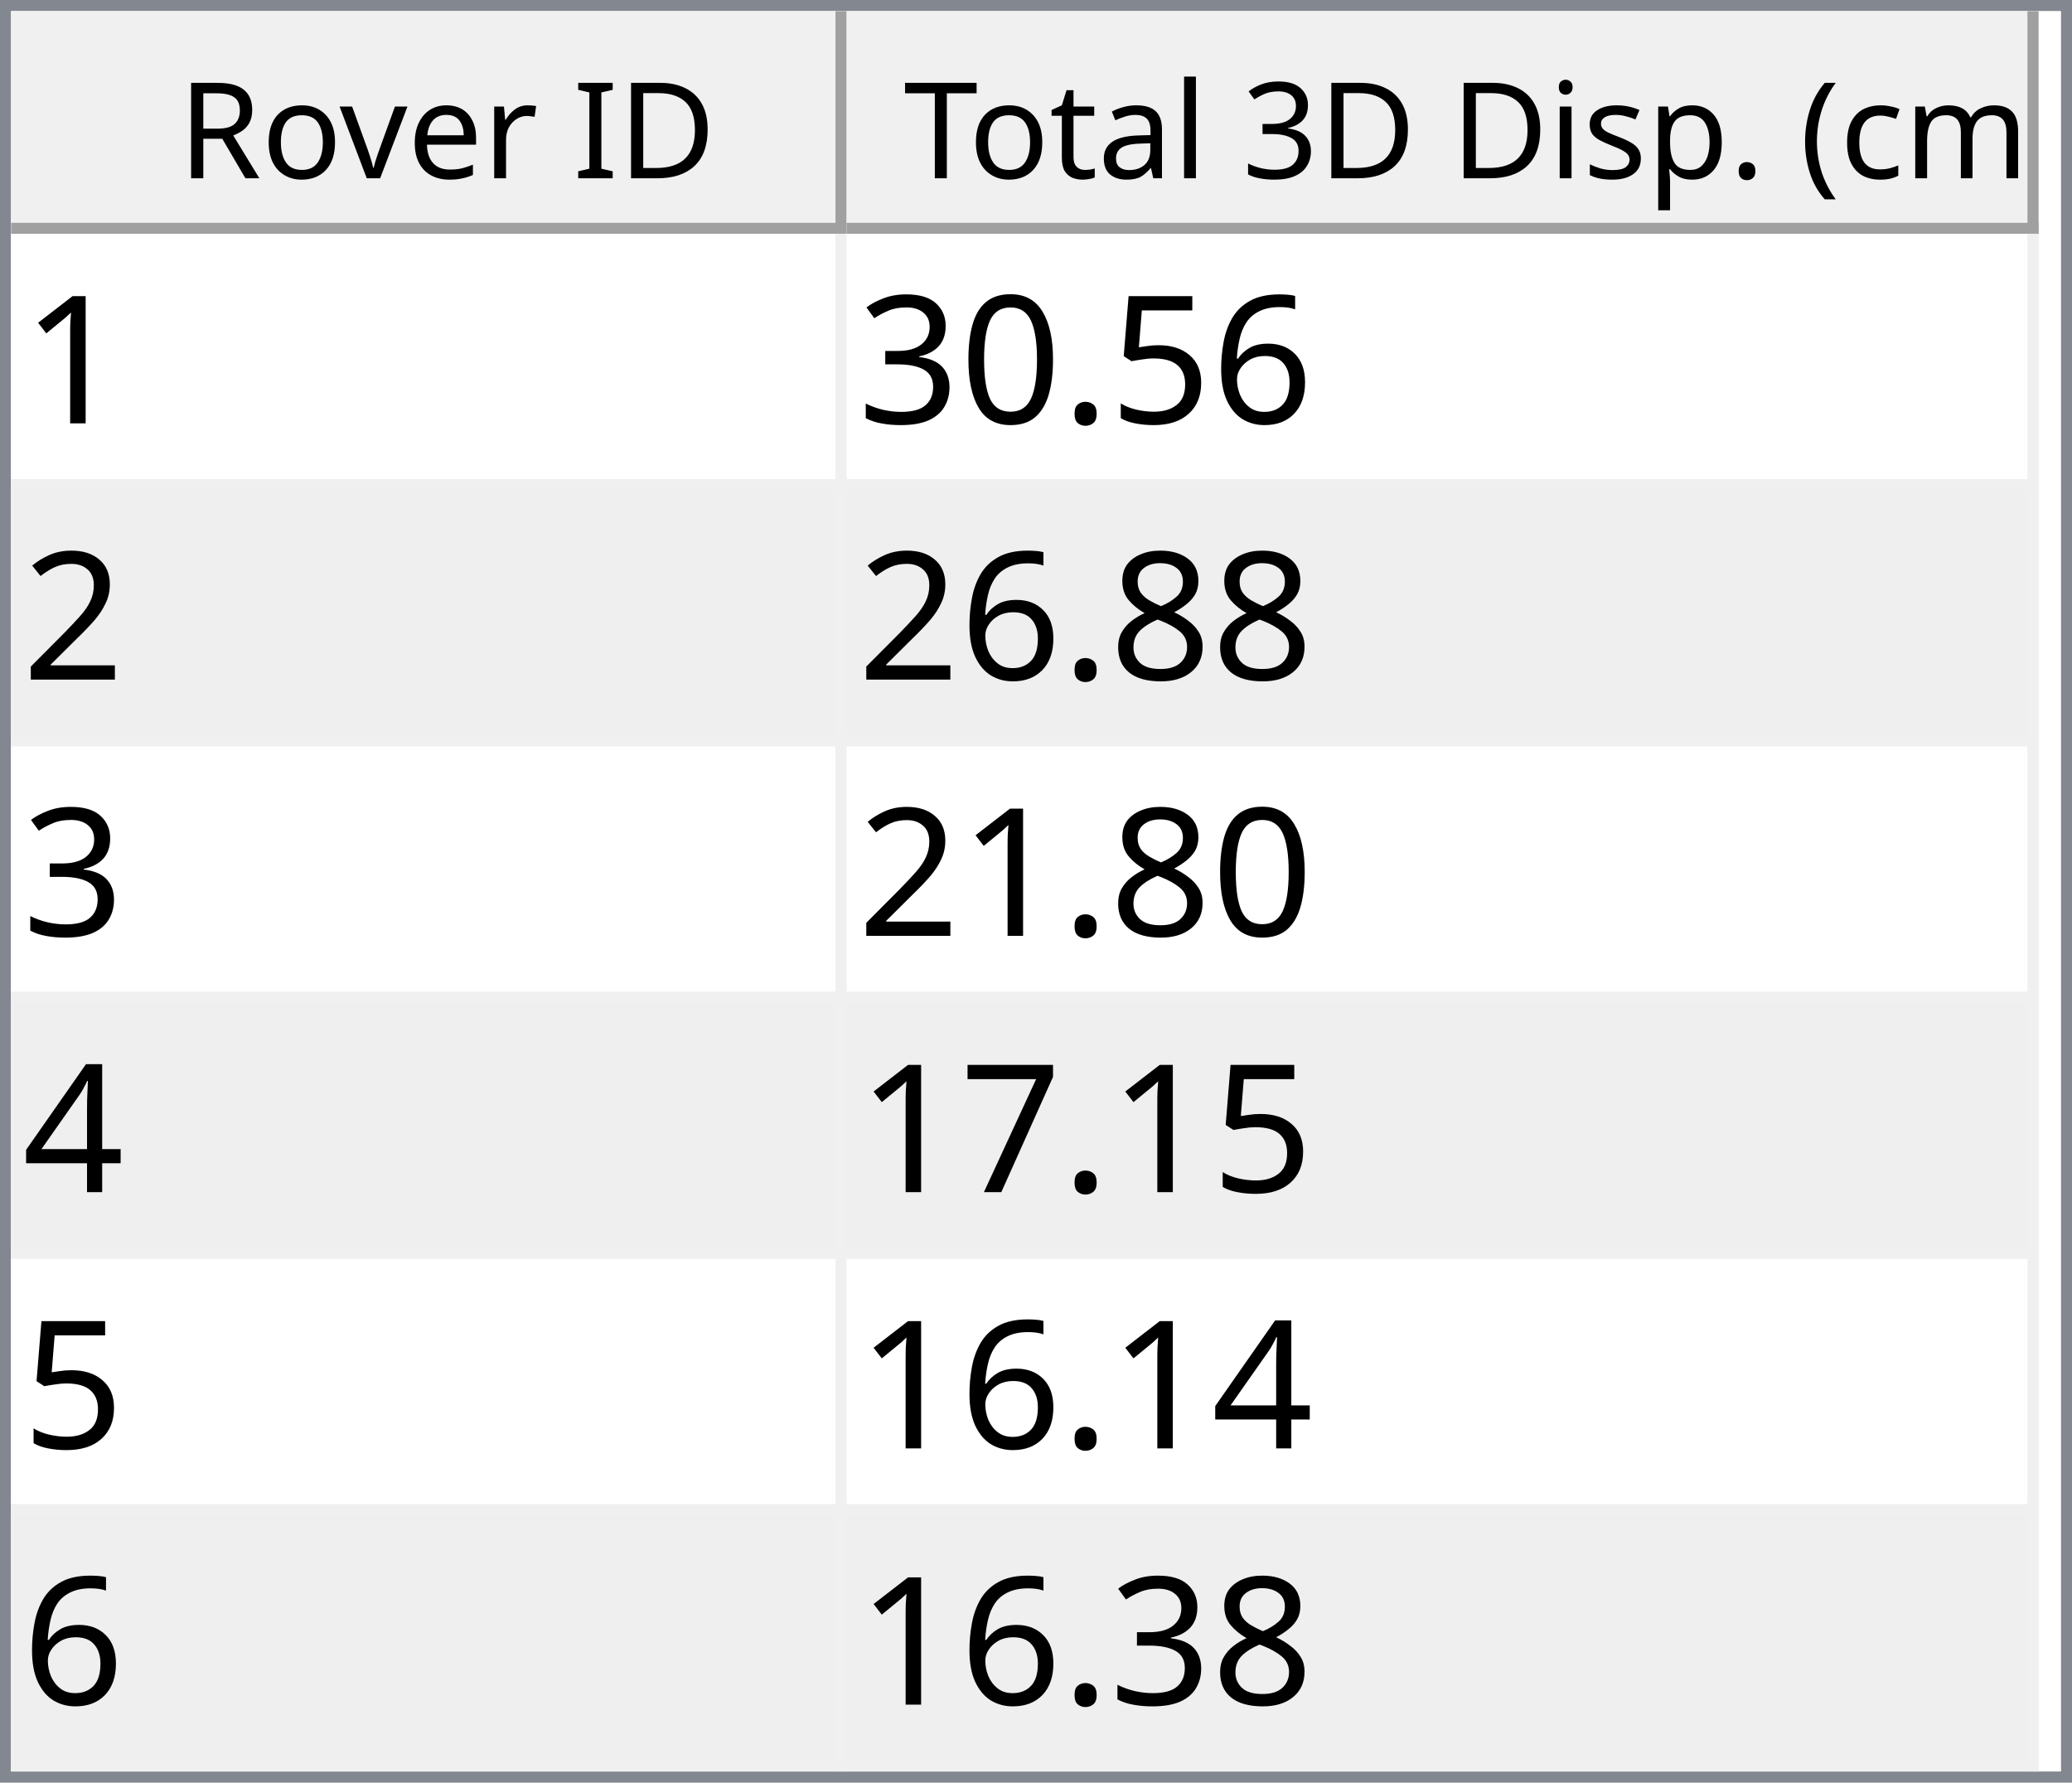
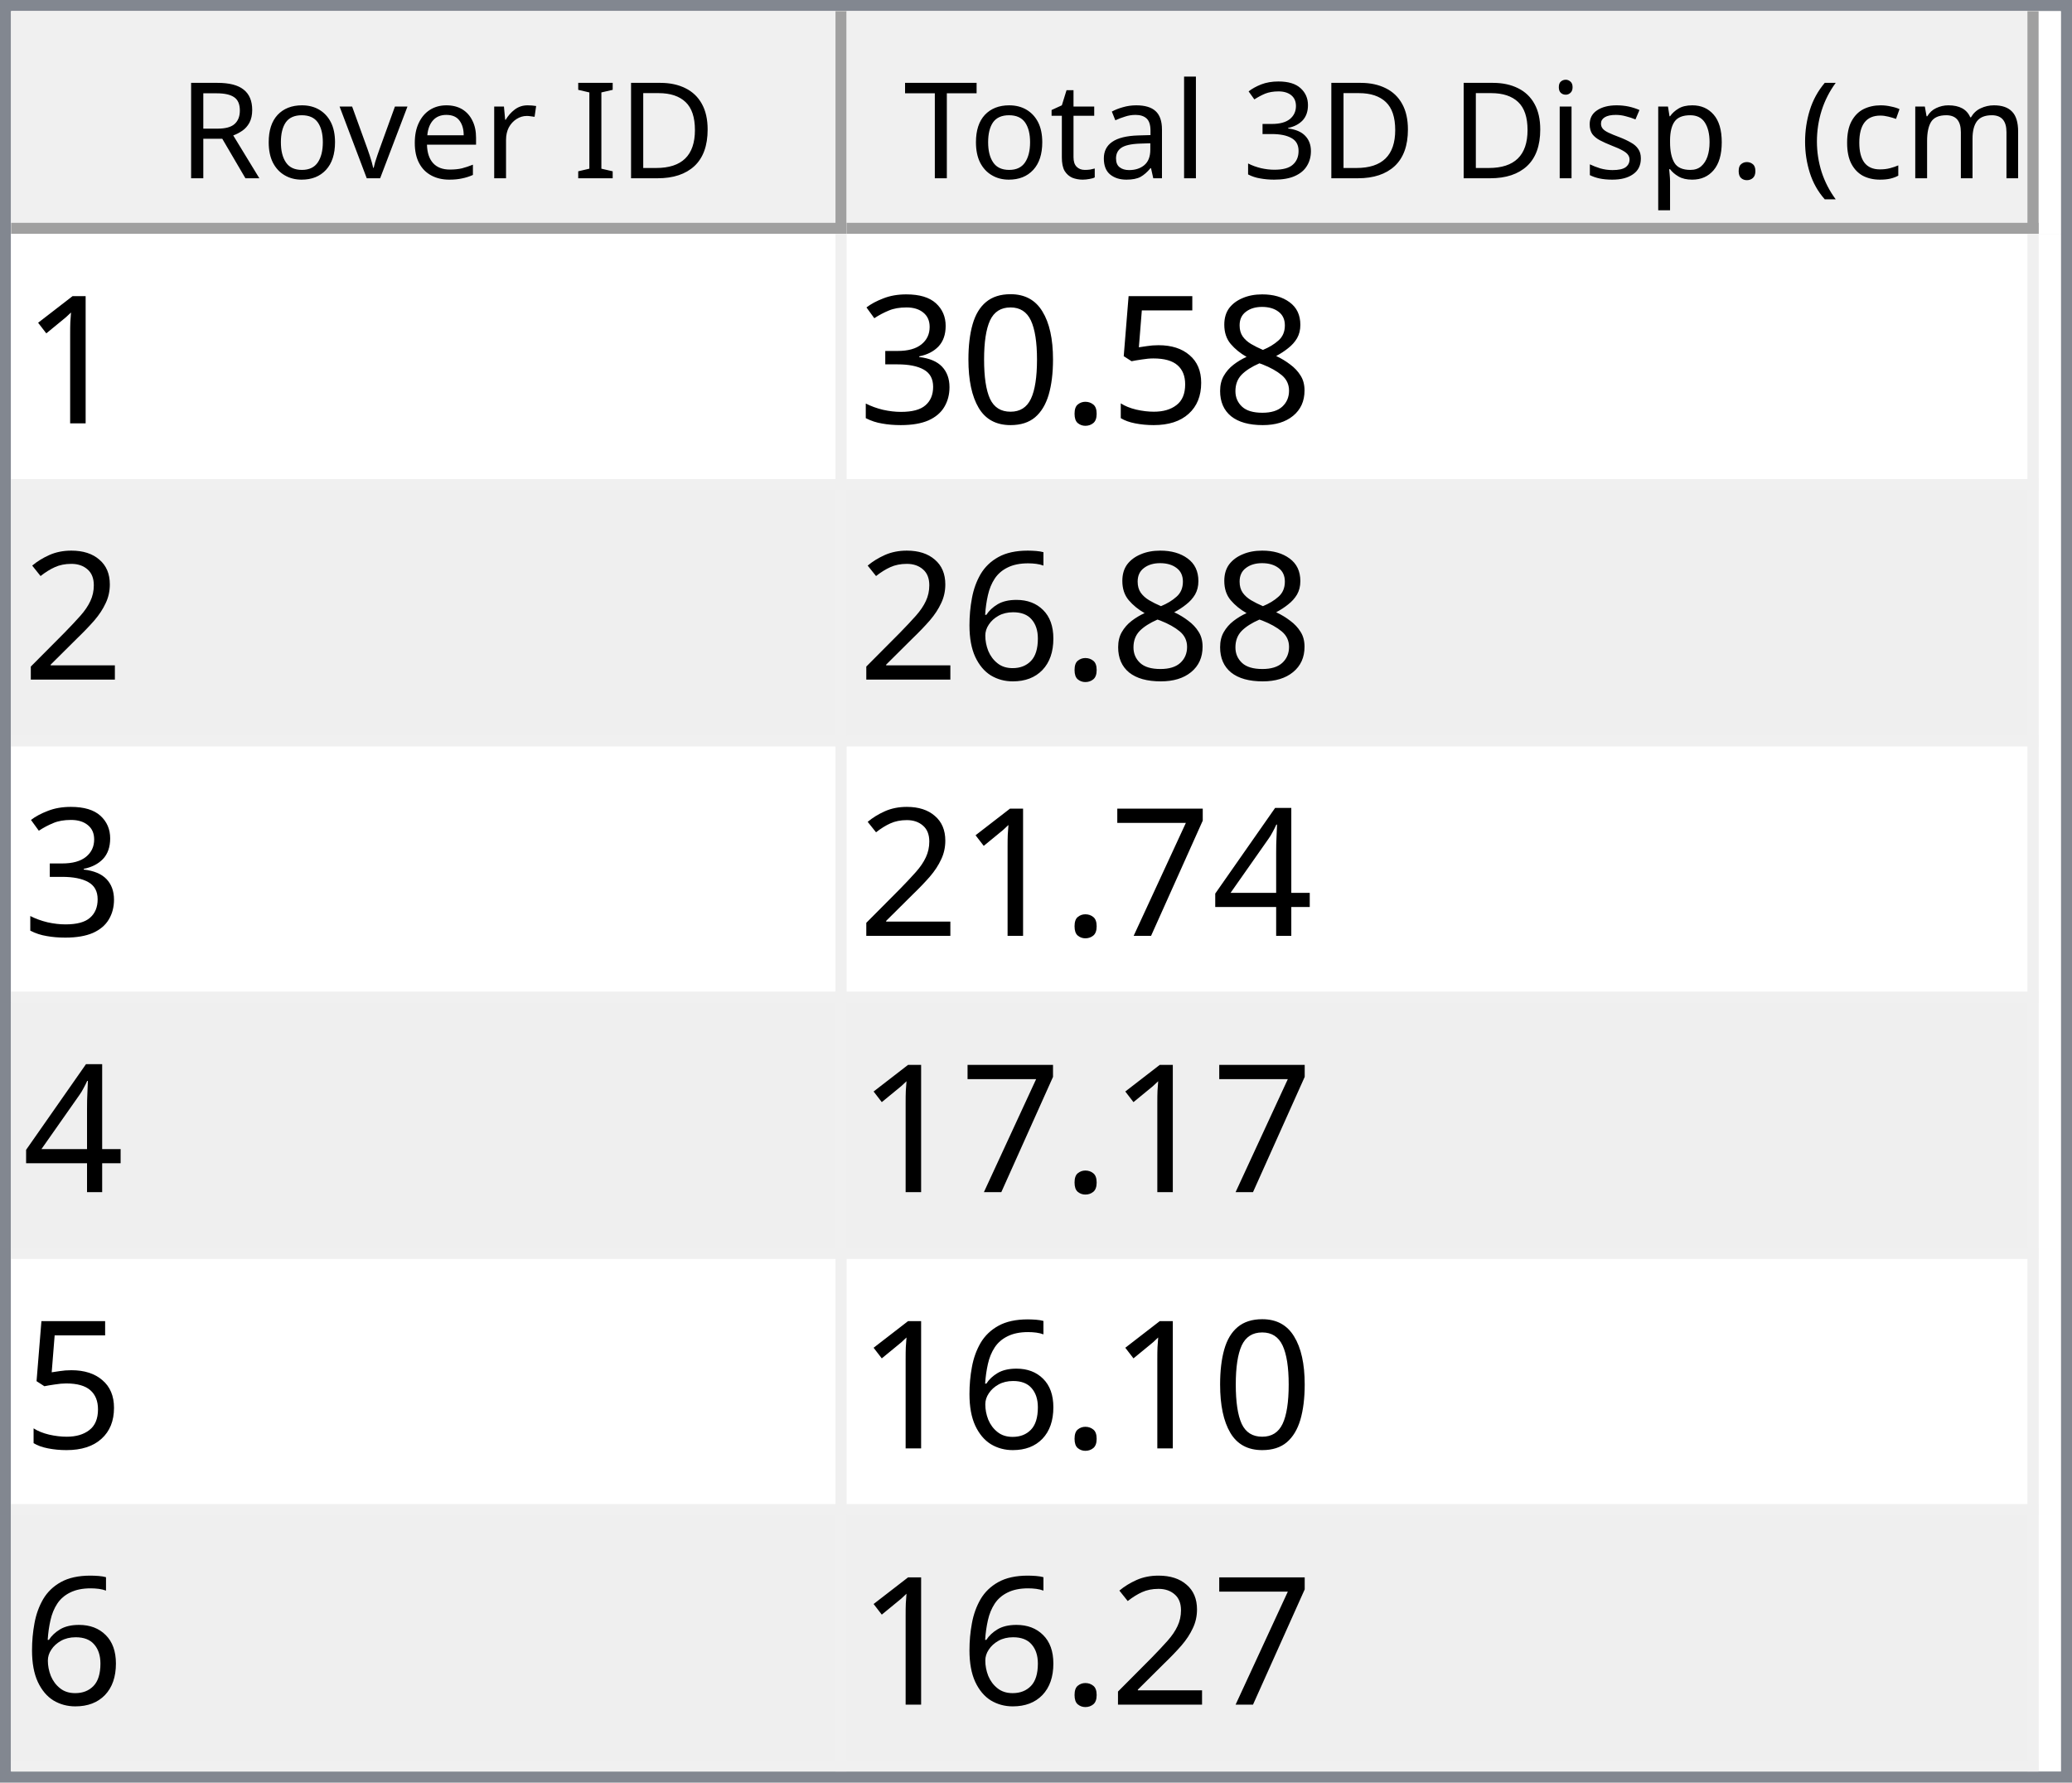
<svg xmlns="http://www.w3.org/2000/svg" style="fill-opacity:1; color-rendering:auto; color-interpolation:auto; text-rendering:auto; stroke:black; stroke-linecap:square; stroke-miterlimit:10; shape-rendering:auto; stroke-opacity:1; fill:black; stroke-dasharray:none; font-weight:normal; stroke-width:1; font-family:'Dialog'; font-style:normal; stroke-linejoin:miter; font-size:12px; stroke-dashoffset:0; image-rendering:auto;" width="186" height="160">
  <defs id="genericDefs" />
  <g>
    <defs id="defs1">
      <clipPath clipPathUnits="userSpaceOnUse" id="clipPath1">
        <path d="M0 0 L186 0 L186 160 L0 160 L0 0 Z" />
      </clipPath>
      <clipPath clipPathUnits="userSpaceOnUse" id="clipPath2">
        <path d="M0 0 L0 160 L186 160 L186 0 Z" />
      </clipPath>
      <clipPath clipPathUnits="userSpaceOnUse" id="clipPath3">
        <path d="M0 0 L0 20 L184 20 L184 0 Z" />
      </clipPath>
      <clipPath clipPathUnits="userSpaceOnUse" id="clipPath4">
        <path d="M0 0 L0 20 L75 20 L75 0 Z" />
      </clipPath>
      <clipPath clipPathUnits="userSpaceOnUse" id="clipPath5">
        <path d="M1 1 L1 19 L74 19 L74 1 Z" />
      </clipPath>
      <clipPath clipPathUnits="userSpaceOnUse" id="clipPath6">
        <path d="M0 0 L0 18 L73 18 L73 0 Z" />
      </clipPath>
      <clipPath clipPathUnits="userSpaceOnUse" id="clipPath7">
        <path d="M-0.5 -0.5 L-0.5 19.5 L74.5 19.5 L74.5 -0.5 Z" />
      </clipPath>
      <clipPath clipPathUnits="userSpaceOnUse" id="clipPath8">
        <path d="M0 0 L0 20 L107 20 L107 0 Z" />
      </clipPath>
      <clipPath clipPathUnits="userSpaceOnUse" id="clipPath9">
        <path d="M1 1 L1 19 L106 19 L106 1 Z" />
      </clipPath>
      <clipPath clipPathUnits="userSpaceOnUse" id="clipPath10">
        <path d="M0 0 L0 18 L105 18 L105 0 Z" />
      </clipPath>
      <clipPath clipPathUnits="userSpaceOnUse" id="clipPath11">
        <path d="M-0.5 -0.5 L-0.5 19.5 L106.5 19.5 L106.5 -0.5 Z" />
      </clipPath>
      <clipPath clipPathUnits="userSpaceOnUse" id="clipPath12">
        <path d="M0 0 L0 138 L184 138 L184 0 Z" />
      </clipPath>
      <clipPath clipPathUnits="userSpaceOnUse" id="clipPath13">
        <path d="M0 0 L0 138 L182 138 L182 0 Z" />
      </clipPath>
      <clipPath clipPathUnits="userSpaceOnUse" id="clipPath14">
        <path d="M-0.5 -0.5 L-0.5 137.5 L181.5 137.5 L181.5 -0.5 Z" />
      </clipPath>
      <clipPath clipPathUnits="userSpaceOnUse" id="clipPath15">
        <path d="M0 0 L0 22 L74 22 L74 0 Z" />
      </clipPath>
      <clipPath clipPathUnits="userSpaceOnUse" id="clipPath16">
        <path d="M0 0 L0 22 L106 22 L106 0 Z" />
      </clipPath>
      <font horiz-adv-x="64.551" id="font1">
        <font-face ascent="107.91" descent="25.098" units-per-em="100" style="font-style:normal; font-family:Segoe UI; font-weight:normal;" />
        <missing-glyph horiz-adv-x="64.551" d="M8.109 0 L8.109 68.266 L56.453 68.266 L56.453 0 L8.109 0 ZM15.328 7.234 L49.219 7.234 L49.219 61.031 L15.328 61.031 L15.328 7.234 Z" />
        <glyph unicode="D" horiz-adv-x="70.117" d="M9.188 0 L9.188 70.016 L28.516 70.016 Q65.531 70.016 65.531 35.891 Q65.531 19.672 55.25 9.836 Q44.969 0 27.734 0 L9.188 0 ZM17.391 62.594 L17.391 7.422 L27.828 7.422 Q41.609 7.422 49.273 14.797 Q56.938 22.172 56.938 35.688 Q56.938 62.594 28.328 62.594 L17.391 62.594 Z" />
        <glyph unicode="I" horiz-adv-x="26.611" d="M17.391 0 L9.188 0 L9.188 70.016 L17.391 70.016 L17.391 0 Z" />
        <glyph unicode=" " horiz-adv-x="27.393" d="" />
        <glyph unicode="r" horiz-adv-x="34.766" d="M34.188 41.891 Q32.078 43.5 28.125 43.5 Q23 43.5 19.555 38.672 Q16.109 33.844 16.109 25.484 L16.109 0 L8.109 0 L8.109 50 L16.109 50 L16.109 39.703 L16.312 39.703 Q18.016 44.969 21.531 47.922 Q25.047 50.875 29.391 50.875 Q32.516 50.875 34.188 50.203 L34.188 41.891 Z" />
        <glyph unicode="e" horiz-adv-x="52.295" d="M48.297 23 L12.984 23 Q13.188 14.656 17.484 10.109 Q21.781 5.562 29.297 5.562 Q37.75 5.562 44.828 11.141 L44.828 3.609 Q38.234 -1.172 27.391 -1.172 Q16.797 -1.172 10.742 5.641 Q4.688 12.453 4.688 24.812 Q4.688 36.469 11.305 43.82 Q17.922 51.172 27.734 51.172 Q37.547 51.172 42.922 44.828 Q48.297 38.484 48.297 27.203 L48.297 23 ZM40.094 29.781 Q40.047 36.719 36.75 40.578 Q33.453 44.438 27.594 44.438 Q21.922 44.438 17.969 40.383 Q14.016 36.328 13.094 29.781 L40.094 29.781 Z" />
        <glyph unicode="v" horiz-adv-x="47.9" d="M47.406 50 L27.484 0 L19.625 0 L0.688 50 L9.469 50 L22.172 13.672 Q23.578 9.672 23.922 6.688 L24.125 6.688 Q24.609 10.453 25.688 13.484 L38.969 50 L47.406 50 Z" />
        <glyph unicode="o" horiz-adv-x="58.594" d="M29 -1.172 Q17.922 -1.172 11.305 5.836 Q4.688 12.844 4.688 24.422 Q4.688 37.016 11.57 44.094 Q18.453 51.172 30.172 51.172 Q41.359 51.172 47.633 44.289 Q53.906 37.406 53.906 25.203 Q53.906 13.234 47.141 6.031 Q40.375 -1.172 29 -1.172 ZM29.594 44.438 Q21.875 44.438 17.383 39.188 Q12.891 33.938 12.891 24.703 Q12.891 15.828 17.43 10.695 Q21.969 5.562 29.594 5.562 Q37.359 5.562 41.531 10.594 Q45.703 15.625 45.703 24.906 Q45.703 34.281 41.531 39.359 Q37.359 44.438 29.594 44.438 Z" />
        <glyph unicode="R" horiz-adv-x="59.814" d="M59.375 0 L49.609 0 L37.891 19.625 Q36.281 22.359 34.766 24.289 Q33.25 26.219 31.664 27.438 Q30.078 28.656 28.25 29.219 Q26.422 29.781 24.125 29.781 L17.391 29.781 L17.391 0 L9.188 0 L9.188 70.016 L30.078 70.016 Q34.672 70.016 38.555 68.867 Q42.438 67.719 45.289 65.375 Q48.141 63.031 49.758 59.547 Q51.375 56.062 51.375 51.375 Q51.375 47.703 50.273 44.656 Q49.172 41.609 47.148 39.211 Q45.125 36.812 42.266 35.133 Q39.406 33.453 35.844 32.516 L35.844 32.328 Q37.594 31.547 38.891 30.547 Q40.188 29.547 41.359 28.18 Q42.531 26.812 43.68 25.078 Q44.828 23.344 46.234 21.047 L59.375 0 ZM17.391 62.594 L17.391 37.203 L28.516 37.203 Q31.594 37.203 34.203 38.133 Q36.812 39.062 38.719 40.797 Q40.625 42.531 41.703 45.047 Q42.781 47.562 42.781 50.688 Q42.781 56.297 39.141 59.445 Q35.5 62.594 28.609 62.594 L17.391 62.594 Z" />
        <glyph unicode=")" horiz-adv-x="30.176" d="M8.297 -15.922 L1.172 -15.922 Q16.406 2.344 16.406 26.812 Q16.406 51.469 1.078 70.016 L8.297 70.016 Q23.531 52.156 23.531 26.703 Q23.531 1.375 8.297 -15.922 Z" />
        <glyph unicode="m" horiz-adv-x="86.133" d="M79.109 0 L71.094 0 L71.094 28.719 Q71.094 37.016 68.531 40.727 Q65.969 44.438 59.906 44.438 Q54.781 44.438 51.195 39.75 Q47.609 35.062 47.609 28.516 L47.609 0 L39.594 0 L39.594 29.688 Q39.594 44.438 28.219 44.438 Q22.953 44.438 19.531 40.016 Q16.109 35.594 16.109 28.516 L16.109 0 L8.109 0 L8.109 50 L16.109 50 L16.109 42.094 L16.312 42.094 Q21.625 51.172 31.844 51.172 Q36.969 51.172 40.773 48.312 Q44.578 45.453 46 40.828 Q51.562 51.172 62.594 51.172 Q79.109 51.172 79.109 30.812 L79.109 0 Z" />
        <glyph unicode="c" horiz-adv-x="46.191" d="M42.188 2.297 Q36.422 -1.172 28.516 -1.172 Q17.828 -1.172 11.258 5.789 Q4.688 12.75 4.688 23.828 Q4.688 36.188 11.766 43.68 Q18.844 51.172 30.672 51.172 Q37.25 51.172 42.281 48.734 L42.281 40.531 Q36.719 44.438 30.375 44.438 Q22.703 44.438 17.797 38.945 Q12.891 33.453 12.891 24.516 Q12.891 15.719 17.508 10.641 Q22.125 5.562 29.891 5.562 Q36.422 5.562 42.188 9.906 L42.188 2.297 Z" />
        <glyph unicode="(" horiz-adv-x="30.176" d="M29.109 -15.922 L21.969 -15.922 Q6.844 1.375 6.844 26.703 Q6.844 52.156 21.969 70.016 L29.203 70.016 Q13.875 51.469 13.875 26.812 Q13.875 2.344 29.109 -15.922 Z" />
        <glyph unicode="." horiz-adv-x="21.68" d="M10.891 -1.078 Q8.641 -1.078 7.055 0.539 Q5.469 2.156 5.469 4.391 Q5.469 6.641 7.055 8.273 Q8.641 9.906 10.891 9.906 Q13.188 9.906 14.797 8.273 Q16.406 6.641 16.406 4.391 Q16.406 2.156 14.797 0.539 Q13.188 -1.078 10.891 -1.078 Z" />
        <glyph unicode="p" horiz-adv-x="58.789" d="M16.312 7.234 L16.109 7.234 L16.109 -23 L8.109 -23 L8.109 50 L16.109 50 L16.109 41.219 L16.312 41.219 Q22.219 51.172 33.594 51.172 Q43.266 51.172 48.688 44.461 Q54.109 37.75 54.109 26.469 Q54.109 13.922 48 6.375 Q41.891 -1.172 31.297 -1.172 Q21.578 -1.172 16.312 7.234 ZM16.109 27.391 L16.109 20.406 Q16.109 14.203 20.141 9.883 Q24.172 5.562 30.375 5.562 Q37.641 5.562 41.773 11.133 Q45.906 16.703 45.906 26.609 Q45.906 34.969 42.047 39.703 Q38.188 44.438 31.594 44.438 Q24.609 44.438 20.359 39.578 Q16.109 34.719 16.109 27.391 Z" />
        <glyph unicode="s" horiz-adv-x="42.432" d="M5.078 1.812 L5.078 10.406 Q11.625 5.562 19.484 5.562 Q30.031 5.562 30.031 12.594 Q30.031 14.594 29.125 15.992 Q28.219 17.391 26.68 18.461 Q25.141 19.531 23.07 20.383 Q21 21.234 18.609 22.172 Q15.281 23.484 12.766 24.828 Q10.25 26.172 8.57 27.859 Q6.891 29.547 6.031 31.695 Q5.172 33.844 5.172 36.719 Q5.172 40.234 6.789 42.945 Q8.406 45.656 11.086 47.484 Q13.766 49.312 17.211 50.242 Q20.656 51.172 24.312 51.172 Q30.812 51.172 35.938 48.922 L35.938 40.828 Q30.422 44.438 23.25 44.438 Q21 44.438 19.195 43.922 Q17.391 43.406 16.094 42.477 Q14.797 41.547 14.086 40.258 Q13.375 38.969 13.375 37.406 Q13.375 35.453 14.086 34.133 Q14.797 32.812 16.164 31.789 Q17.531 30.766 19.484 29.938 Q21.438 29.109 23.922 28.125 Q27.25 26.859 29.883 25.516 Q32.516 24.172 34.375 22.484 Q36.234 20.797 37.234 18.602 Q38.234 16.406 38.234 13.375 Q38.234 9.672 36.602 6.938 Q34.969 4.203 32.234 2.398 Q29.5 0.594 25.93 -0.289 Q22.359 -1.172 18.453 -1.172 Q10.75 -1.172 5.078 1.812 Z" />
        <glyph unicode="i" horiz-adv-x="24.219" d="M12.203 62.703 Q10.062 62.703 8.547 64.164 Q7.031 65.625 7.031 67.875 Q7.031 70.125 8.547 71.609 Q10.062 73.094 12.203 73.094 Q14.406 73.094 15.945 71.609 Q17.484 70.125 17.484 67.875 Q17.484 65.719 15.945 64.211 Q14.406 62.703 12.203 62.703 ZM16.109 0 L8.109 0 L8.109 50 L16.109 50 L16.109 0 Z" />
        <glyph unicode="3" horiz-adv-x="53.906" d="M46.531 19.828 Q46.531 15.094 44.75 11.211 Q42.969 7.328 39.719 4.57 Q36.469 1.812 31.93 0.297 Q27.391 -1.219 21.922 -1.219 Q11.922 -1.219 6 2.594 L6 11.188 Q13.094 5.609 22.219 5.609 Q25.875 5.609 28.828 6.539 Q31.781 7.469 33.906 9.227 Q36.031 10.984 37.18 13.477 Q38.328 15.969 38.328 19.094 Q38.328 32.812 18.797 32.812 L12.984 32.812 L12.984 39.594 L18.5 39.594 Q35.797 39.594 35.797 52.484 Q35.797 64.406 22.609 64.406 Q15.188 64.406 8.688 59.422 L8.688 67.188 Q15.375 71.188 24.609 71.188 Q29 71.188 32.57 69.969 Q36.141 68.75 38.68 66.555 Q41.219 64.359 42.609 61.281 Q44 58.203 44 54.5 Q44 40.672 30.031 36.719 L30.031 36.531 Q33.594 36.141 36.625 34.797 Q39.656 33.453 41.852 31.305 Q44.047 29.156 45.289 26.25 Q46.531 23.344 46.531 19.828 Z" />
        <glyph unicode="l" horiz-adv-x="24.219" d="M16.109 0 L8.109 0 L8.109 74.031 L16.109 74.031 L16.109 0 Z" />
        <glyph unicode="a" horiz-adv-x="50.879" d="M43.891 0 L35.891 0 L35.891 7.812 L35.688 7.812 Q30.469 -1.172 20.312 -1.172 Q12.844 -1.172 8.617 2.781 Q4.391 6.734 4.391 13.281 Q4.391 27.297 20.906 29.594 L35.891 31.688 Q35.891 44.438 25.594 44.438 Q16.547 44.438 9.281 38.281 L9.281 46.484 Q16.656 51.172 26.266 51.172 Q43.891 51.172 43.891 32.516 L43.891 0 ZM35.891 25.297 L23.828 23.641 Q18.266 22.859 15.43 20.875 Q12.594 18.891 12.594 13.875 Q12.594 10.203 15.211 7.883 Q17.828 5.562 22.172 5.562 Q28.125 5.562 32.008 9.742 Q35.891 13.922 35.891 20.312 L35.891 25.297 Z" />
        <glyph unicode="t" horiz-adv-x="33.887" d="M31.297 0.484 Q28.469 -1.078 23.828 -1.078 Q10.688 -1.078 10.688 13.578 L10.688 43.172 L2.094 43.172 L2.094 50 L10.688 50 L10.688 62.203 L18.703 64.797 L18.703 50 L31.297 50 L31.297 43.172 L18.703 43.172 L18.703 14.984 Q18.703 9.969 20.414 7.82 Q22.125 5.672 26.078 5.672 Q29.109 5.672 31.297 7.328 L31.297 0.484 Z" />
        <glyph unicode="T" horiz-adv-x="52.393" d="M50.594 62.594 L30.375 62.594 L30.375 0 L22.172 0 L22.172 62.594 L2 62.594 L2 70.016 L50.594 70.016 L50.594 62.594 Z" />
      </font>
      <font horiz-adv-x="75.0" id="font2">
        <font-face ascent="100.537" descent="21.973" units-per-em="100" style="font-style:normal; font-family:sans-serif; font-weight:normal;" />
        <missing-glyph horiz-adv-x="75.0" d="M12.5 0 L12.5 62.5 L62.5 62.5 L62.5 0 L12.5 0 ZM14.062 1.562 L60.938 1.562 L60.938 60.938 L14.062 60.938 L14.062 1.562 Z" />
        <glyph unicode="1" horiz-adv-x="55.615" d="M37.25 0 L28.469 0 L28.469 56 Q25.297 52.984 20.141 49.953 Q14.984 46.922 10.891 45.406 L10.891 53.906 Q18.266 57.375 23.781 62.305 Q29.297 67.234 31.594 71.875 L37.25 71.875 L37.25 0 Z" />
-         <glyph unicode="6" horiz-adv-x="55.615" d="M49.75 54.047 L41.016 53.375 Q39.844 58.547 37.703 60.891 Q34.125 64.656 28.906 64.656 Q24.703 64.656 21.531 62.312 Q17.391 59.281 14.992 53.469 Q12.594 47.656 12.5 36.922 Q15.672 41.75 20.266 44.094 Q24.859 46.438 29.891 46.438 Q38.672 46.438 44.852 39.969 Q51.031 33.5 51.031 23.25 Q51.031 16.5 48.125 10.719 Q45.219 4.938 40.141 1.859 Q35.062 -1.219 28.609 -1.219 Q17.625 -1.219 10.695 6.859 Q3.766 14.938 3.766 33.5 Q3.766 54.25 11.422 63.672 Q18.109 71.875 29.438 71.875 Q37.891 71.875 43.289 67.141 Q48.688 62.406 49.75 54.047 ZM13.875 23.188 Q13.875 18.656 15.797 14.508 Q17.719 10.359 21.188 8.18 Q24.656 6 28.469 6 Q34.031 6 38.039 10.492 Q42.047 14.984 42.047 22.703 Q42.047 30.125 38.086 34.398 Q34.125 38.672 28.125 38.672 Q22.172 38.672 18.023 34.398 Q13.875 30.125 13.875 23.188 Z" />
+         <glyph unicode="8" horiz-adv-x="55.615" d="M17.672 38.812 Q12.203 40.828 9.57 44.539 Q6.938 48.25 6.938 53.422 Q6.938 61.234 12.555 66.555 Q18.172 71.875 27.484 71.875 Q36.859 71.875 42.578 66.43 Q48.297 60.984 48.297 53.172 Q48.297 48.188 45.68 44.508 Q43.062 40.828 37.75 38.812 Q44.344 36.672 47.781 31.883 Q51.219 27.094 51.219 20.453 Q51.219 11.281 44.727 5.031 Q38.234 -1.219 27.641 -1.219 Q17.047 -1.219 10.547 5.055 Q4.047 11.328 4.047 20.703 Q4.047 27.688 7.594 32.398 Q11.141 37.109 17.672 38.812 ZM15.922 53.719 Q15.922 48.641 19.195 45.414 Q22.469 42.188 27.688 42.188 Q32.766 42.188 36.016 45.383 Q39.266 48.578 39.266 53.219 Q39.266 58.062 35.914 61.359 Q32.562 64.656 27.594 64.656 Q22.562 64.656 19.242 61.43 Q15.922 58.203 15.922 53.719 ZM13.094 20.656 Q13.094 16.891 14.875 13.375 Q16.656 9.859 20.172 7.93 Q23.688 6 27.734 6 Q34.031 6 38.133 10.055 Q42.234 14.109 42.234 20.359 Q42.234 26.703 38.016 30.859 Q33.797 35.016 27.438 35.016 Q21.234 35.016 17.164 30.914 Q13.094 26.812 13.094 20.656 Z" />
        <glyph unicode="5" horiz-adv-x="55.615" d="M4.156 18.75 L13.375 19.531 Q14.406 12.797 18.141 9.398 Q21.875 6 27.156 6 Q33.5 6 37.891 10.789 Q42.281 15.578 42.281 23.484 Q42.281 31 38.062 35.352 Q33.844 39.703 27 39.703 Q22.75 39.703 19.336 37.773 Q15.922 35.844 13.969 32.766 L5.719 33.844 L12.641 70.609 L48.25 70.609 L48.25 62.203 L19.672 62.203 L15.828 42.969 Q22.266 47.469 29.344 47.469 Q38.719 47.469 45.164 40.969 Q51.609 34.469 51.609 24.266 Q51.609 14.547 45.953 7.469 Q39.062 -1.219 27.156 -1.219 Q17.391 -1.219 11.211 4.25 Q5.031 9.719 4.156 18.75 Z" />
        <glyph unicode="." horiz-adv-x="27.783" d="M9.078 0 L9.078 10.016 L19.094 10.016 L19.094 0 L9.078 0 Z" />
        <glyph unicode="0" horiz-adv-x="55.615" d="M4.156 35.297 Q4.156 48 6.766 55.742 Q9.375 63.484 14.523 67.68 Q19.672 71.875 27.484 71.875 Q33.25 71.875 37.594 69.555 Q41.938 67.234 44.773 62.867 Q47.609 58.5 49.219 52.227 Q50.828 45.953 50.828 35.297 Q50.828 22.703 48.242 14.969 Q45.656 7.234 40.508 3.008 Q35.359 -1.219 27.484 -1.219 Q17.141 -1.219 11.234 6.203 Q4.156 15.141 4.156 35.297 ZM13.188 35.297 Q13.188 17.672 17.312 11.836 Q21.438 6 27.484 6 Q33.547 6 37.672 11.859 Q41.797 17.719 41.797 35.297 Q41.797 52.984 37.672 58.789 Q33.547 64.594 27.391 64.594 Q21.344 64.594 17.719 59.469 Q13.188 52.938 13.188 35.297 Z" />
        <glyph unicode="3" horiz-adv-x="55.615" d="M4.203 18.891 L12.984 20.062 Q14.5 12.594 18.141 9.297 Q21.781 6 27 6 Q33.203 6 37.477 10.297 Q41.75 14.594 41.75 20.953 Q41.75 27 37.797 30.93 Q33.844 34.859 27.734 34.859 Q25.25 34.859 21.531 33.891 L22.516 41.609 Q23.391 41.5 23.922 41.5 Q29.547 41.5 34.039 44.43 Q38.531 47.359 38.531 53.469 Q38.531 58.297 35.258 61.477 Q31.984 64.656 26.812 64.656 Q21.688 64.656 18.266 61.43 Q14.844 58.203 13.875 51.766 L5.078 53.328 Q6.688 62.156 12.398 67.016 Q18.109 71.875 26.609 71.875 Q32.469 71.875 37.398 69.359 Q42.328 66.844 44.945 62.5 Q47.562 58.156 47.562 53.266 Q47.562 48.641 45.07 44.828 Q42.578 41.016 37.703 38.766 Q44.047 37.312 47.562 32.695 Q51.078 28.078 51.078 21.141 Q51.078 11.766 44.242 5.25 Q37.406 -1.266 26.953 -1.266 Q17.531 -1.266 11.305 4.352 Q5.078 9.969 4.203 18.891 Z" />
        <glyph unicode="2" horiz-adv-x="55.615" d="M50.344 8.453 L50.344 0 L3.031 0 Q2.938 3.172 4.047 6.109 Q5.859 10.938 9.836 15.625 Q13.812 20.312 21.344 26.469 Q33.016 36.031 37.117 41.625 Q41.219 47.219 41.219 52.203 Q41.219 57.422 37.477 61.008 Q33.734 64.594 27.734 64.594 Q21.391 64.594 17.578 60.789 Q13.766 56.984 13.719 50.25 L4.688 51.172 Q5.609 61.281 11.664 66.578 Q17.719 71.875 27.938 71.875 Q38.234 71.875 44.242 66.164 Q50.25 60.453 50.25 52 Q50.25 47.703 48.492 43.555 Q46.734 39.406 42.656 34.812 Q38.578 30.219 29.109 22.219 Q21.188 15.578 18.945 13.211 Q16.703 10.844 15.234 8.453 L50.344 8.453 Z" />
-         <glyph unicode="8" horiz-adv-x="55.615" d="M17.672 38.812 Q12.203 40.828 9.57 44.539 Q6.938 48.25 6.938 53.422 Q6.938 61.234 12.555 66.555 Q18.172 71.875 27.484 71.875 Q36.859 71.875 42.578 66.43 Q48.297 60.984 48.297 53.172 Q48.297 48.188 45.68 44.508 Q43.062 40.828 37.75 38.812 Q44.344 36.672 47.781 31.883 Q51.219 27.094 51.219 20.453 Q51.219 11.281 44.727 5.031 Q38.234 -1.219 27.641 -1.219 Q17.047 -1.219 10.547 5.055 Q4.047 11.328 4.047 20.703 Q4.047 27.688 7.594 32.398 Q11.141 37.109 17.672 38.812 ZM15.922 53.719 Q15.922 48.641 19.195 45.414 Q22.469 42.188 27.688 42.188 Q32.766 42.188 36.016 45.383 Q39.266 48.578 39.266 53.219 Q39.266 58.062 35.914 61.359 Q32.562 64.656 27.594 64.656 Q22.562 64.656 19.242 61.43 Q15.922 58.203 15.922 53.719 ZM13.094 20.656 Q13.094 16.891 14.875 13.375 Q16.656 9.859 20.172 7.93 Q23.688 6 27.734 6 Q34.031 6 38.133 10.055 Q42.234 14.109 42.234 20.359 Q42.234 26.703 38.016 30.859 Q33.797 35.016 27.438 35.016 Q21.234 35.016 17.164 30.914 Q13.094 26.812 13.094 20.656 Z" />
+         <glyph unicode="6" horiz-adv-x="55.615" d="M49.75 54.047 L41.016 53.375 Q39.844 58.547 37.703 60.891 Q34.125 64.656 28.906 64.656 Q24.703 64.656 21.531 62.312 Q17.391 59.281 14.992 53.469 Q12.594 47.656 12.5 36.922 Q15.672 41.75 20.266 44.094 Q24.859 46.438 29.891 46.438 Q38.672 46.438 44.852 39.969 Q51.031 33.5 51.031 23.25 Q51.031 16.5 48.125 10.719 Q45.219 4.938 40.141 1.859 Q35.062 -1.219 28.609 -1.219 Q17.625 -1.219 10.695 6.859 Q3.766 14.938 3.766 33.5 Q3.766 54.25 11.422 63.672 Q18.109 71.875 29.438 71.875 Q37.891 71.875 43.289 67.141 Q48.688 62.406 49.75 54.047 ZM13.875 23.188 Q13.875 18.656 15.797 14.508 Q17.719 10.359 21.188 8.18 Q24.656 6 28.469 6 Q34.031 6 38.039 10.492 Q42.047 14.984 42.047 22.703 Q42.047 30.125 38.086 34.398 Q34.125 38.672 28.125 38.672 Q22.172 38.672 18.023 34.398 Q13.875 30.125 13.875 23.188 Z" />
        <glyph unicode="4" horiz-adv-x="55.615" d="M32.328 0 L32.328 17.141 L1.266 17.141 L1.266 25.203 L33.938 71.578 L41.109 71.578 L41.109 25.203 L50.781 25.203 L50.781 17.141 L41.109 17.141 L41.109 0 L32.328 0 ZM32.328 25.203 L32.328 57.469 L9.906 25.203 L32.328 25.203 Z" />
        <glyph unicode="7" horiz-adv-x="55.615" d="M4.734 62.203 L4.734 70.656 L51.078 70.656 L51.078 63.812 Q44.234 56.547 37.523 44.484 Q30.812 32.422 27.156 19.672 Q24.516 10.688 23.781 0 L14.75 0 Q14.891 8.453 18.062 20.414 Q21.234 32.375 27.172 43.484 Q33.109 54.594 39.797 62.203 L4.734 62.203 Z" />
      </font>
    </defs>
    <g style="fill:white; stroke:white;">
      <rect x="0" y="0" width="186" style="clip-path:url(#clipPath1); stroke:none;" height="160" />
    </g>
    <g style="fill:white; text-rendering:optimizeSpeed; color-rendering:optimizeSpeed; image-rendering:optimizeSpeed; shape-rendering:crispEdges; stroke:white; color-interpolation:sRGB;">
      <rect x="0" width="186" height="160" y="0" style="stroke:none;" />
      <path style="stroke:none;" d="M0 160 L186 160 L186 0 L0 0 Z" />
    </g>
    <g style="fill:rgb(240,240,240); font-family:'Segoe UI'; stroke:rgb(240,240,240);">
      <rect x="0" y="0" width="186" style="clip-path:url(#clipPath2); stroke:none;" height="160" />
    </g>
    <g style="fill:rgb(130,135,144); font-family:'Segoe UI'; stroke:rgb(130,135,144);">
      <path d="M0 0 L186 0 L186 160 L0 160 L0 0 ZM1 1 L185 1 L185 159 L1 159 L1 1 Z" style="fill-rule:evenodd; clip-path:url(#clipPath2); stroke:none;" />
    </g>
    <g style="fill:white; font-family:'Segoe UI'; stroke:white;" transform="translate(1,1)">
      <rect x="0" y="0" width="184" style="clip-path:url(#clipPath3); stroke:none;" height="20" />
    </g>
    <g style="fill:rgb(240,240,240); font-family:'Segoe UI'; stroke:rgb(240,240,240);" transform="translate(1,1)">
      <rect x="0" y="0" width="75" style="clip-path:url(#clipPath4); stroke:none;" height="20" />
    </g>
    <g style="font-family:'Segoe UI';" transform="translate(2,2)">
      <text x="14" xml:space="preserve" y="14" style="clip-path:url(#clipPath6); stroke:none;">Rover ID</text>
    </g>
    <g style="fill:rgb(160,160,160); font-family:'Segoe UI'; stroke:rgb(160,160,160); stroke-linejoin:bevel;" transform="translate(1.5,1.5)">
      <line x1="74" x2="74" y1="0" style="fill:none; clip-path:url(#clipPath7);" y2="19" />
    </g>
    <g style="fill:rgb(160,160,160); font-family:'Segoe UI'; stroke:rgb(160,160,160); stroke-linejoin:bevel;" transform="matrix(1,0,0,1,1,1) translate(0.5,0.5)">
      <line x1="0" x2="74" y1="19" style="fill:none; clip-path:url(#clipPath7);" y2="19" />
    </g>
    <g style="fill:rgb(240,240,240); font-family:'Segoe UI'; stroke:rgb(240,240,240);" transform="translate(76,1)">
      <rect x="0" y="0" width="107" style="clip-path:url(#clipPath8); stroke:none;" height="20" />
    </g>
    <g style="font-family:'Segoe UI';" transform="translate(77,2)">
      <text x="1" xml:space="preserve" y="14" style="clip-path:url(#clipPath10); stroke:none;"> Total 3D Disp. (cm)</text>
    </g>
    <g style="fill:rgb(160,160,160); font-family:'Segoe UI'; stroke:rgb(160,160,160); stroke-linejoin:bevel;" transform="translate(76.5,1.5)">
      <line x1="106" x2="106" y1="0" style="fill:none; clip-path:url(#clipPath11);" y2="19" />
    </g>
    <g style="fill:rgb(160,160,160); font-family:'Segoe UI'; stroke:rgb(160,160,160); stroke-linejoin:bevel;" transform="matrix(1,0,0,1,76,1) translate(0.5,0.5)">
      <line x1="0" x2="106" y1="19" style="fill:none; clip-path:url(#clipPath11);" y2="19" />
    </g>
    <g style="fill:white; font-family:'Segoe UI'; stroke:white;" transform="translate(1,21)">
      <rect x="0" y="0" width="184" style="clip-path:url(#clipPath12); stroke:none;" height="138" />
    </g>
    <g style="fill:rgb(240,240,240); font-size:16px; font-family:sans-serif; stroke:rgb(240,240,240);" transform="translate(1,21)">
      <rect x="0" y="0" width="182" style="clip-path:url(#clipPath13); stroke:none;" height="138" />
      <line transform="translate(0.5,0.5)" x1="0" x2="181" y1="22" style="clip-path:url(#clipPath14); fill:none; stroke-linejoin:bevel;" y2="22" />
    </g>
    <g transform="matrix(1,0,0,1,1,21) translate(0.5,0.5)" style="fill:rgb(240,240,240); font-size:16px; font-family:sans-serif; stroke:rgb(240,240,240); stroke-linejoin:bevel;">
      <line x1="0" x2="181" y1="45" style="fill:none; clip-path:url(#clipPath14);" y2="45" />
    </g>
    <g transform="matrix(1,0,0,1,1,21) translate(0.5,0.5)" style="fill:rgb(240,240,240); font-size:16px; font-family:sans-serif; stroke:rgb(240,240,240); stroke-linejoin:bevel;">
      <line x1="0" x2="181" y1="68" style="fill:none; clip-path:url(#clipPath14);" y2="68" />
    </g>
    <g transform="matrix(1,0,0,1,1,21) translate(0.5,0.5)" style="fill:rgb(240,240,240); font-size:16px; font-family:sans-serif; stroke:rgb(240,240,240); stroke-linejoin:bevel;">
      <line x1="0" x2="181" y1="91" style="fill:none; clip-path:url(#clipPath14);" y2="91" />
    </g>
    <g transform="matrix(1,0,0,1,1,21) translate(0.5,0.5)" style="fill:rgb(240,240,240); font-size:16px; font-family:sans-serif; stroke:rgb(240,240,240); stroke-linejoin:bevel;">
      <line x1="0" x2="181" y1="114" style="fill:none; clip-path:url(#clipPath14);" y2="114" />
    </g>
    <g transform="matrix(1,0,0,1,1,21) translate(0.5,0.5)" style="fill:rgb(240,240,240); font-size:16px; font-family:sans-serif; stroke:rgb(240,240,240); stroke-linejoin:bevel;">
      <line x1="0" x2="181" y1="137" style="fill:none; clip-path:url(#clipPath14);" y2="137" />
    </g>
    <g transform="matrix(1,0,0,1,1,21) translate(0.5,0.5)" style="fill:rgb(240,240,240); font-size:16px; font-family:sans-serif; stroke:rgb(240,240,240); stroke-linejoin:bevel;">
      <line x1="74" x2="74" y1="0" style="fill:none; clip-path:url(#clipPath14);" y2="137" />
    </g>
    <g transform="matrix(1,0,0,1,1,21) translate(0.5,0.5)" style="fill:rgb(240,240,240); font-size:16px; font-family:sans-serif; stroke:rgb(240,240,240); stroke-linejoin:bevel;">
      <line x1="181" x2="181" y1="0" style="fill:none; clip-path:url(#clipPath14);" y2="137" />
    </g>
    <g style="fill:white; font-size:16px; font-family:sans-serif; stroke:white;" transform="matrix(1,0,0,1,1,21)">
      <rect x="0" y="0" width="74" style="clip-path:url(#clipPath15); stroke:none;" height="22" />
      <text x="1" y="17" style="fill:black; clip-path:url(#clipPath15); stroke:none;" xml:space="preserve">1</text>
    </g>
    <g style="fill:white; font-size:16px; font-family:sans-serif; stroke:white;" transform="matrix(1,0,0,1,1,21) translate(75,0)">
      <rect x="0" y="0" width="106" style="clip-path:url(#clipPath16); stroke:none;" height="22" />
-       <text x="1" y="17" style="fill:black; clip-path:url(#clipPath16); stroke:none;" xml:space="preserve">30.56</text>
+       <text x="1" y="17" style="fill:black; clip-path:url(#clipPath16); stroke:none;" xml:space="preserve">30.58</text>
    </g>
    <g style="fill:rgb(239,239,239); font-size:16px; font-family:sans-serif; stroke:rgb(239,239,239);" transform="matrix(1,0,0,1,1,21) translate(0,23)">
      <rect x="0" y="0" width="74" style="clip-path:url(#clipPath15); stroke:none;" height="22" />
      <text x="1" y="17" style="fill:black; clip-path:url(#clipPath15); stroke:none;" xml:space="preserve">2</text>
    </g>
    <g style="fill:rgb(239,239,239); font-size:16px; font-family:sans-serif; stroke:rgb(239,239,239);" transform="matrix(1,0,0,1,1,21) translate(75,23)">
      <rect x="0" y="0" width="106" style="clip-path:url(#clipPath16); stroke:none;" height="22" />
      <text x="1" y="17" style="fill:black; clip-path:url(#clipPath16); stroke:none;" xml:space="preserve">26.88</text>
    </g>
    <g style="fill:white; font-size:16px; font-family:sans-serif; stroke:white;" transform="matrix(1,0,0,1,1,21) translate(0,46)">
      <rect x="0" y="0" width="74" style="clip-path:url(#clipPath15); stroke:none;" height="22" />
      <text x="1" y="17" style="fill:black; clip-path:url(#clipPath15); stroke:none;" xml:space="preserve">3</text>
    </g>
    <g style="fill:white; font-size:16px; font-family:sans-serif; stroke:white;" transform="matrix(1,0,0,1,1,21) translate(75,46)">
      <rect x="0" y="0" width="106" style="clip-path:url(#clipPath16); stroke:none;" height="22" />
-       <text x="1" y="17" style="fill:black; clip-path:url(#clipPath16); stroke:none;" xml:space="preserve">21.80</text>
+       <text x="1" y="17" style="fill:black; clip-path:url(#clipPath16); stroke:none;" xml:space="preserve">21.74</text>
    </g>
    <g style="fill:rgb(239,239,239); font-size:16px; font-family:sans-serif; stroke:rgb(239,239,239);" transform="matrix(1,0,0,1,1,21) translate(0,69)">
      <rect x="0" y="0" width="74" style="clip-path:url(#clipPath15); stroke:none;" height="22" />
      <text x="1" y="17" style="fill:black; clip-path:url(#clipPath15); stroke:none;" xml:space="preserve">4</text>
    </g>
    <g style="fill:rgb(239,239,239); font-size:16px; font-family:sans-serif; stroke:rgb(239,239,239);" transform="matrix(1,0,0,1,1,21) translate(75,69)">
      <rect x="0" y="0" width="106" style="clip-path:url(#clipPath16); stroke:none;" height="22" />
-       <text x="1" y="17" style="fill:black; clip-path:url(#clipPath16); stroke:none;" xml:space="preserve">17.15</text>
+       <text x="1" y="17" style="fill:black; clip-path:url(#clipPath16); stroke:none;" xml:space="preserve">17.17</text>
    </g>
    <g style="fill:white; font-size:16px; font-family:sans-serif; stroke:white;" transform="matrix(1,0,0,1,1,21) translate(0,92)">
      <rect x="0" y="0" width="74" style="clip-path:url(#clipPath15); stroke:none;" height="22" />
      <text x="1" y="17" style="fill:black; clip-path:url(#clipPath15); stroke:none;" xml:space="preserve">5</text>
    </g>
    <g style="fill:white; font-size:16px; font-family:sans-serif; stroke:white;" transform="matrix(1,0,0,1,1,21) translate(75,92)">
      <rect x="0" y="0" width="106" style="clip-path:url(#clipPath16); stroke:none;" height="22" />
-       <text x="1" y="17" style="fill:black; clip-path:url(#clipPath16); stroke:none;" xml:space="preserve">16.14</text>
+       <text x="1" y="17" style="fill:black; clip-path:url(#clipPath16); stroke:none;" xml:space="preserve">16.10</text>
    </g>
    <g style="fill:rgb(239,239,239); font-size:16px; font-family:sans-serif; stroke:rgb(239,239,239);" transform="matrix(1,0,0,1,1,21) translate(0,115)">
      <rect x="0" y="0" width="74" style="clip-path:url(#clipPath15); stroke:none;" height="22" />
      <text x="1" y="17" style="fill:black; clip-path:url(#clipPath15); stroke:none;" xml:space="preserve">6</text>
    </g>
    <g style="fill:rgb(239,239,239); font-size:16px; font-family:sans-serif; stroke:rgb(239,239,239);" transform="matrix(1,0,0,1,1,21) translate(75,115)">
      <rect x="0" y="0" width="106" style="clip-path:url(#clipPath16); stroke:none;" height="22" />
-       <text x="1" y="17" style="fill:black; clip-path:url(#clipPath16); stroke:none;" xml:space="preserve">16.38</text>
+       <text x="1" y="17" style="fill:black; clip-path:url(#clipPath16); stroke:none;" xml:space="preserve">16.27</text>
    </g>
  </g>
</svg>
